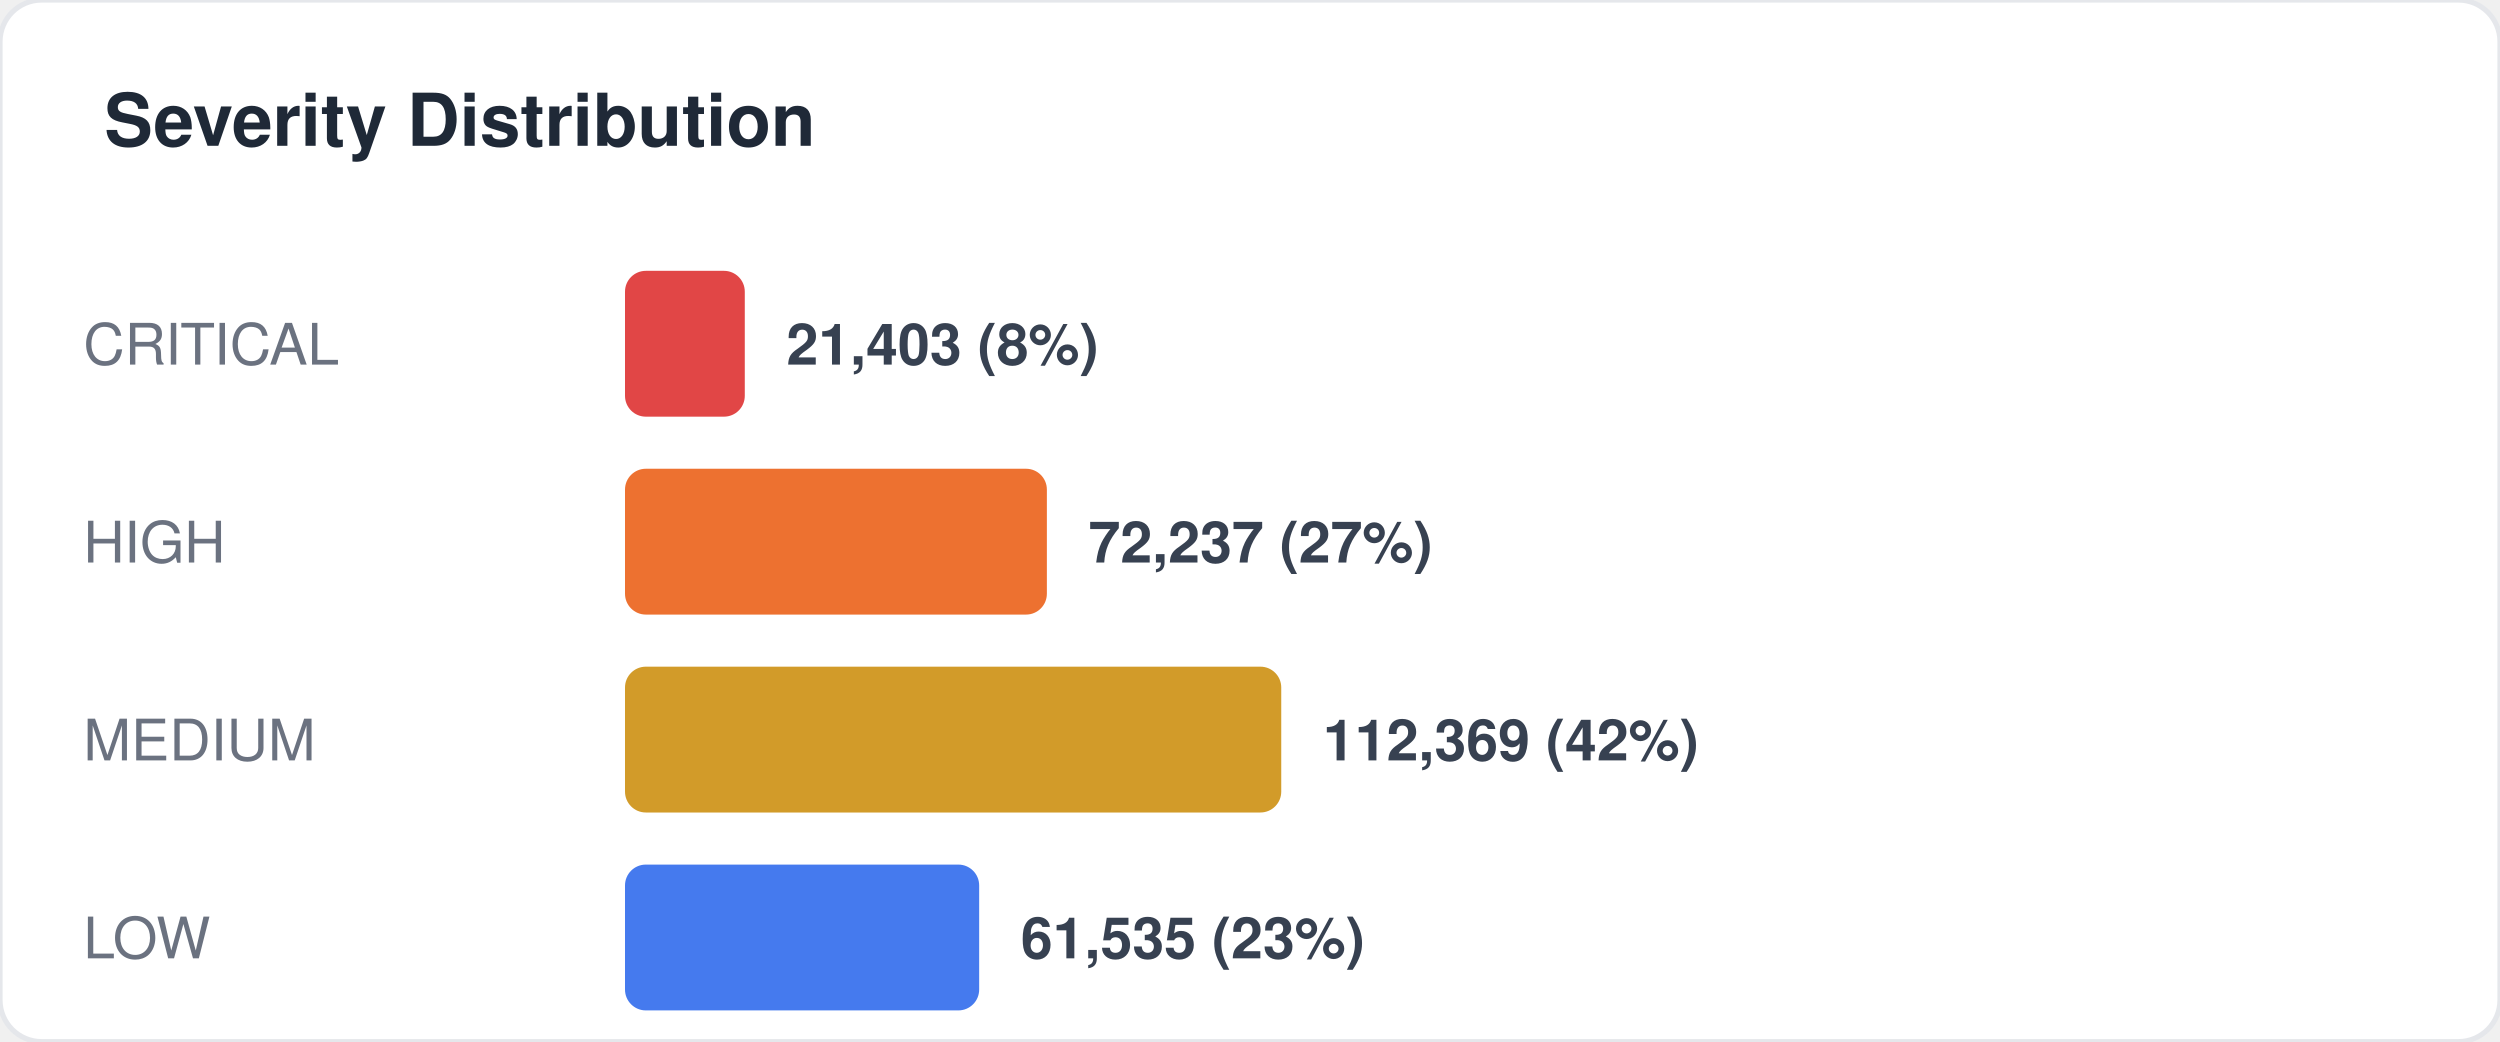
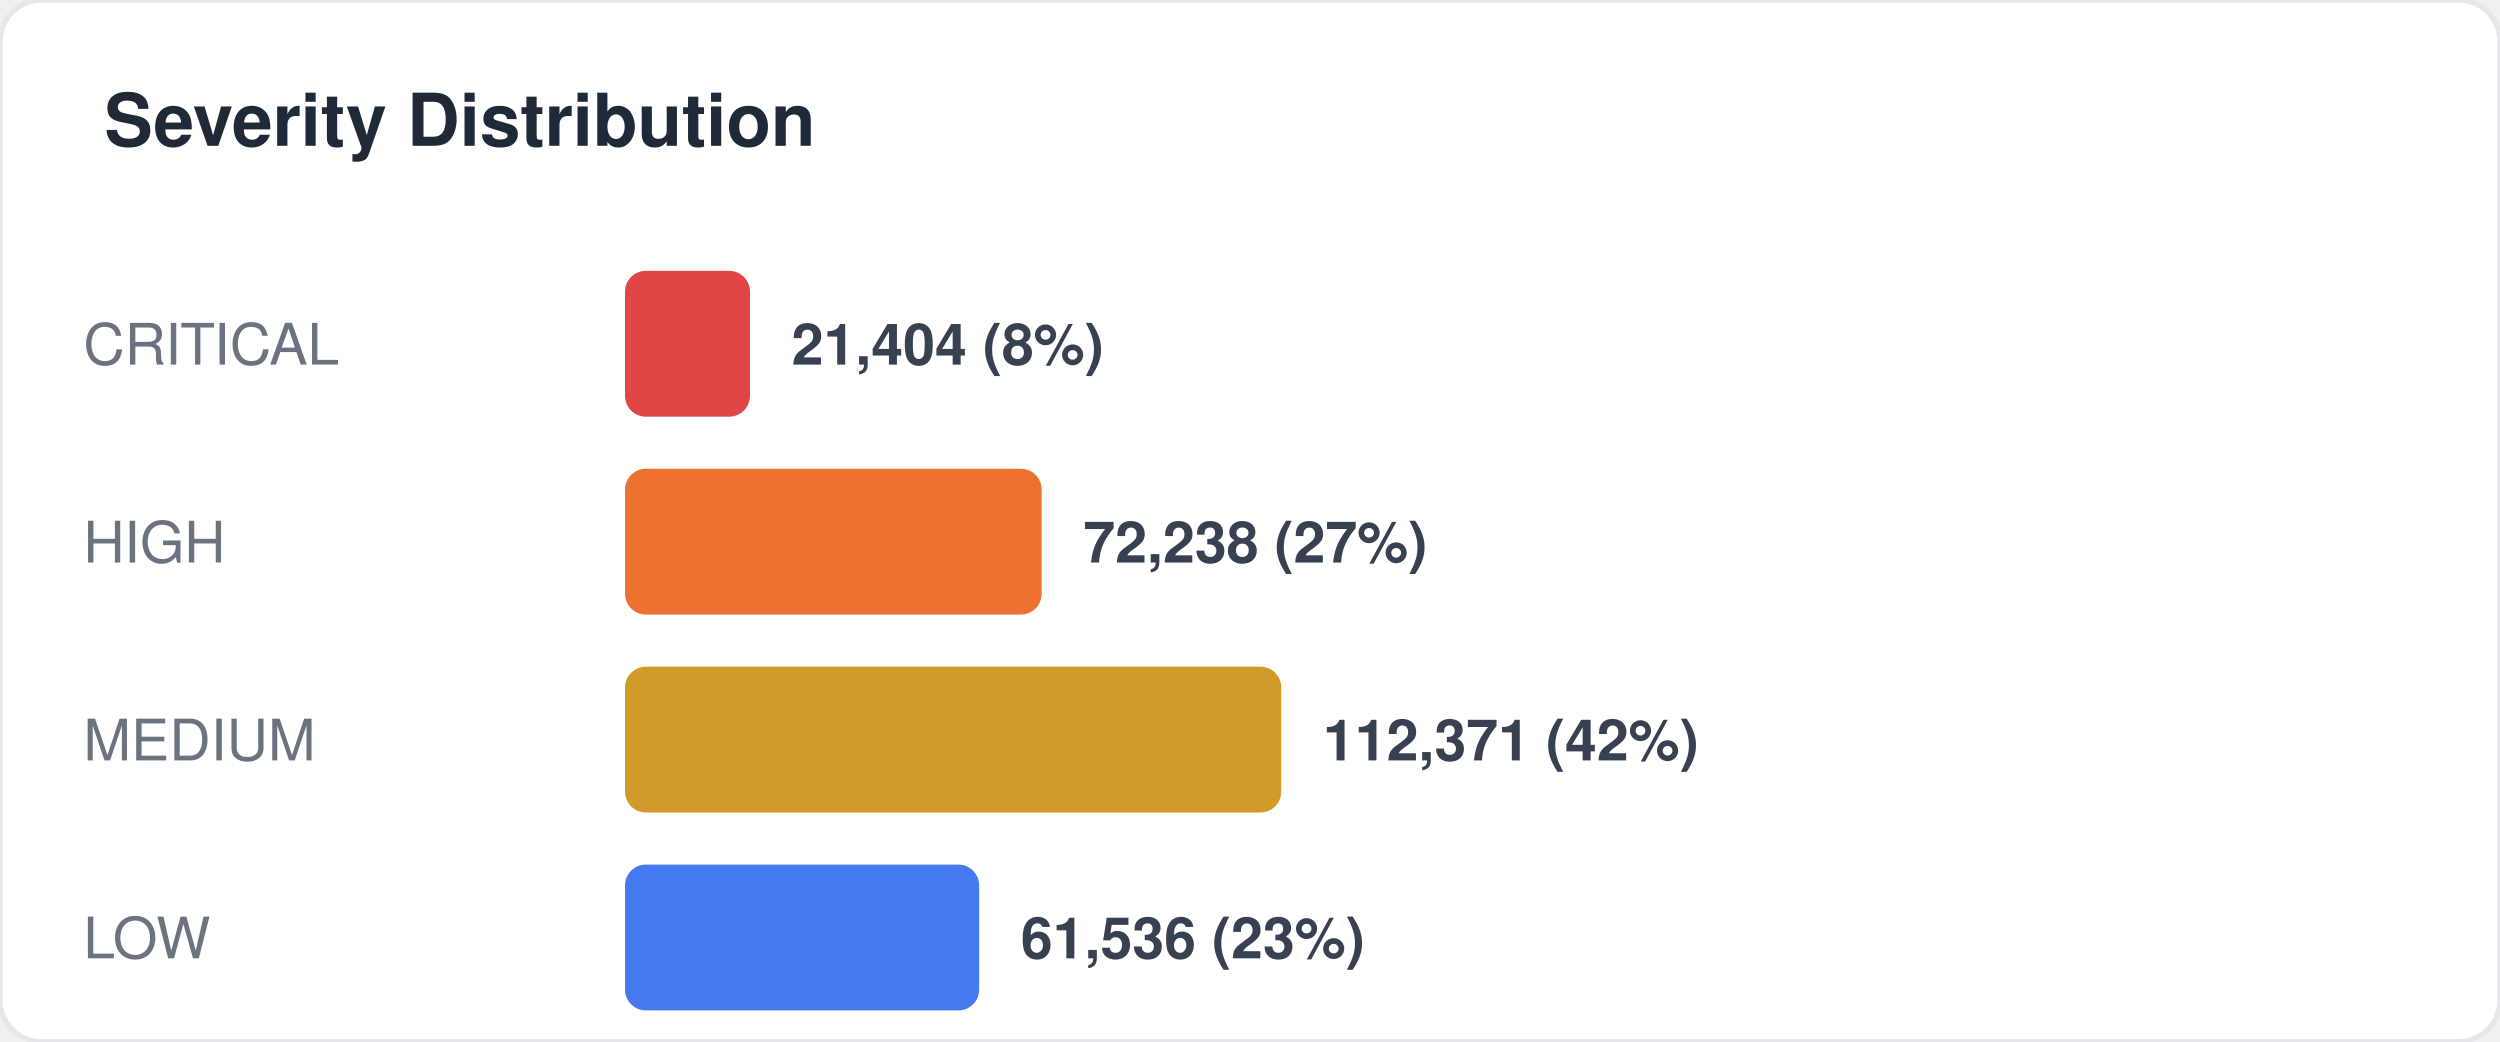
<svg xmlns="http://www.w3.org/2000/svg" width="480" height="200" viewBox="0 0 480 200" fill="none">
  <style>
  text { font-family: -apple-system, BlinkMacSystemFont, "Segoe UI", Helvetica, Arial, sans-serif; }
  .title { font-size: 14px; font-weight: 700; fill: #1f2937; }
  .label { font-size: 11px; fill: #6b7280; }
  .value { font-size: 11px; font-weight: 600; fill: #374151; }
  .big-number { font-size: 28px; font-weight: 800; fill: #111827; }
  .sub { font-size: 10px; fill: #9ca3af; }
</style>
  <rect width="480" height="200" rx="8" fill="#ffffff" stroke="#e5e7eb" stroke-width="1" />
  <text x="20" y="28" class="title">Severity Distribution</text>
  <text x="16" y="70" class="label">CRITICAL</text>
-   <rect x="120" y="52" width="23" height="28" rx="4" fill="#dc2626" opacity="0.85" />
-   <text x="151" y="70" class="value">21,403 (8%)</text>
+   <rect x="120" y="52" width="24" height="28" rx="4" fill="#dc2626" opacity="0.85" />
+   <text x="152" y="70" class="value">21,404 (8%)</text>
  <text x="16" y="108" class="label">HIGH</text>
-   <rect x="120" y="90" width="81" height="28" rx="4" fill="#ea580c" opacity="0.85" />
-   <text x="209" y="108" class="value">72,237 (27%)</text>
+   <rect x="120" y="90" width="80" height="28" rx="4" fill="#ea580c" opacity="0.85" />
+   <text x="208" y="108" class="value">72,238 (27%)</text>
  <text x="16" y="146" class="label">MEDIUM</text>
  <rect x="120" y="128" width="126" height="28" rx="4" fill="#ca8a04" opacity="0.85" />
-   <text x="254" y="146" class="value">112,369 (42%)</text>
+   <text x="254" y="146" class="value">112,371 (42%)</text>
  <text x="16" y="184" class="label">LOW</text>
  <rect x="120" y="166" width="68" height="28" rx="4" fill="#2563eb" opacity="0.85" />
-   <text x="196" y="184" class="value">61,535 (23%)</text>
+   <text x="196" y="184" class="value">61,536 (23%)</text>
</svg>
